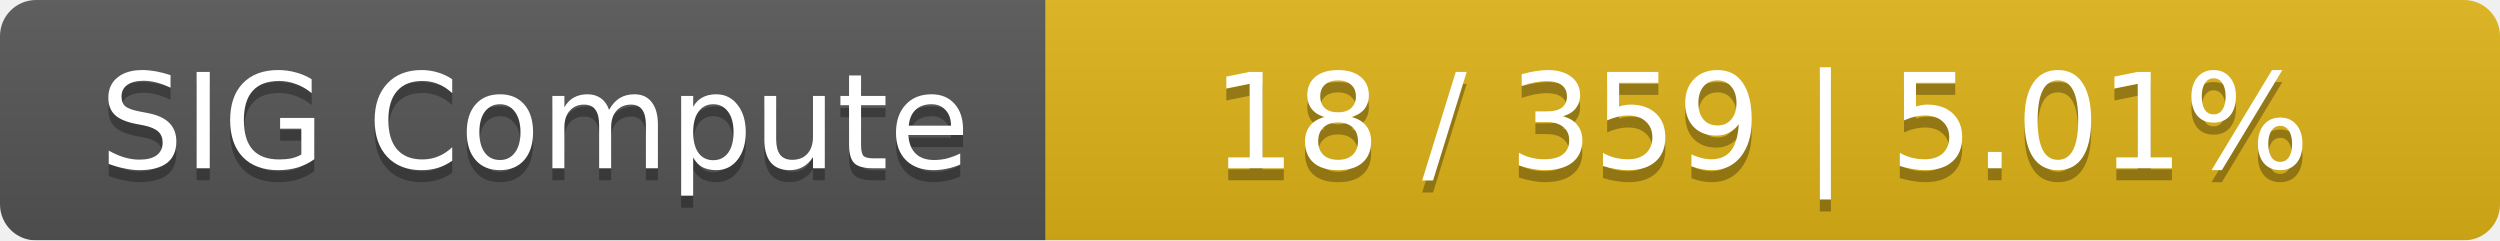
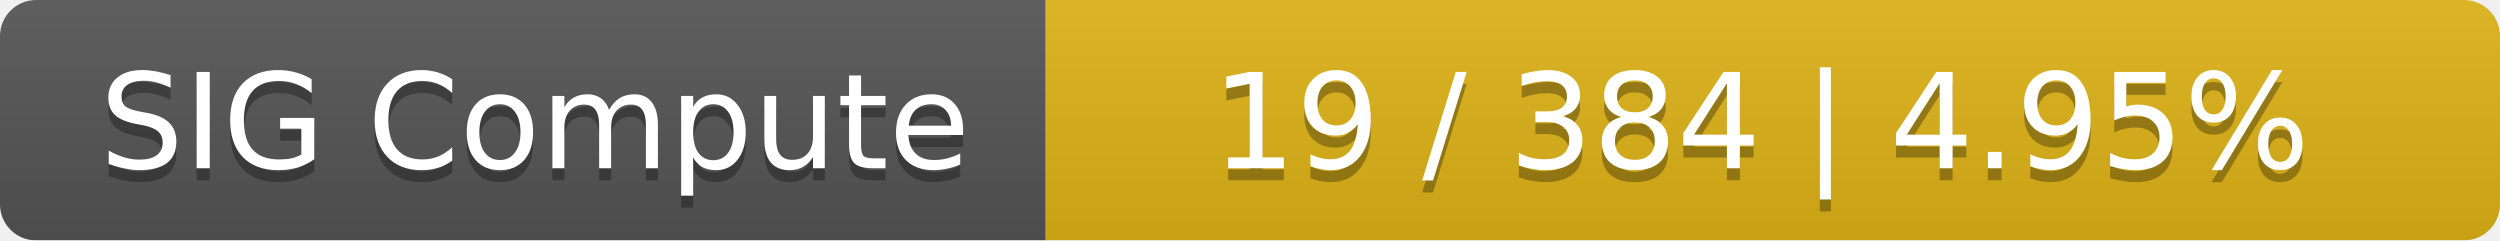
<svg xmlns="http://www.w3.org/2000/svg" width="208" height="20">
  <linearGradient id="smooth" x2="0" y2="100%">
    <stop offset="0" stop-color="#bbb" stop-opacity=".1" />
    <stop offset="1" stop-opacity=".1" />
  </linearGradient>
  <mask id="round">
    <rect width="208" height="20" rx="3" fill="#fff" />
  </mask>
  <g mask="url(#round)">
    <rect width="87" height="20" fill="#555" />
    <rect x="87" width="121" height="20" fill="#dfb317" />
    <rect width="208" height="20" fill="url(#smooth)" />
  </g>
  <g fill="#fff" text-anchor="middle" font-family="DejaVu Sans,Verdana,Geneva,sans-serif" font-size="11">
    <text x="44.5" y="15" fill="#010101" fill-opacity=".3">SIG Compute</text>
    <text x="44.5" y="14">SIG Compute</text>
-     <text x="146.5" y="15" fill="#010101" fill-opacity=".3">18 / 359    |    5.01%</text>
-     <text x="146.5" y="14">18 / 359    |    5.01%</text>
+     <text x="146.5" y="15" fill="#010101" fill-opacity=".3">19 / 384    |    4.95%</text>
+     <text x="146.5" y="14">19 / 384    |    4.95%</text>
  </g>
</svg>
